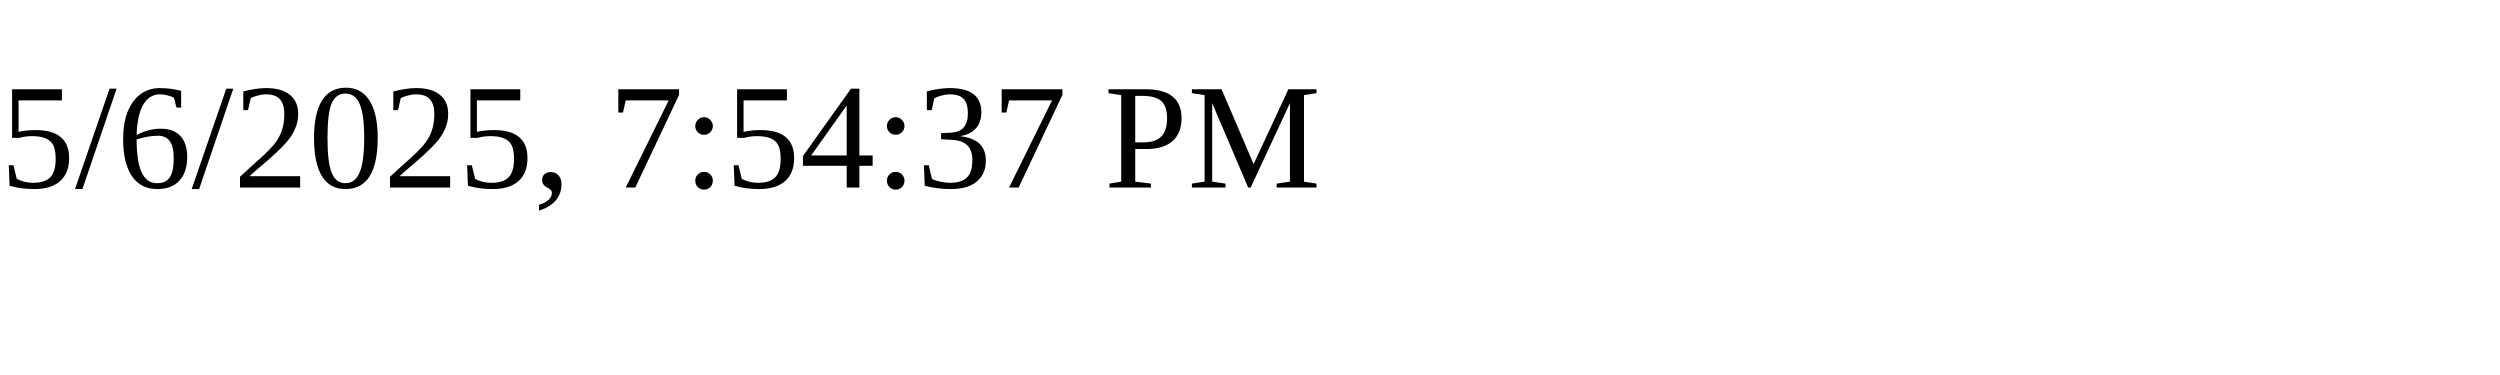
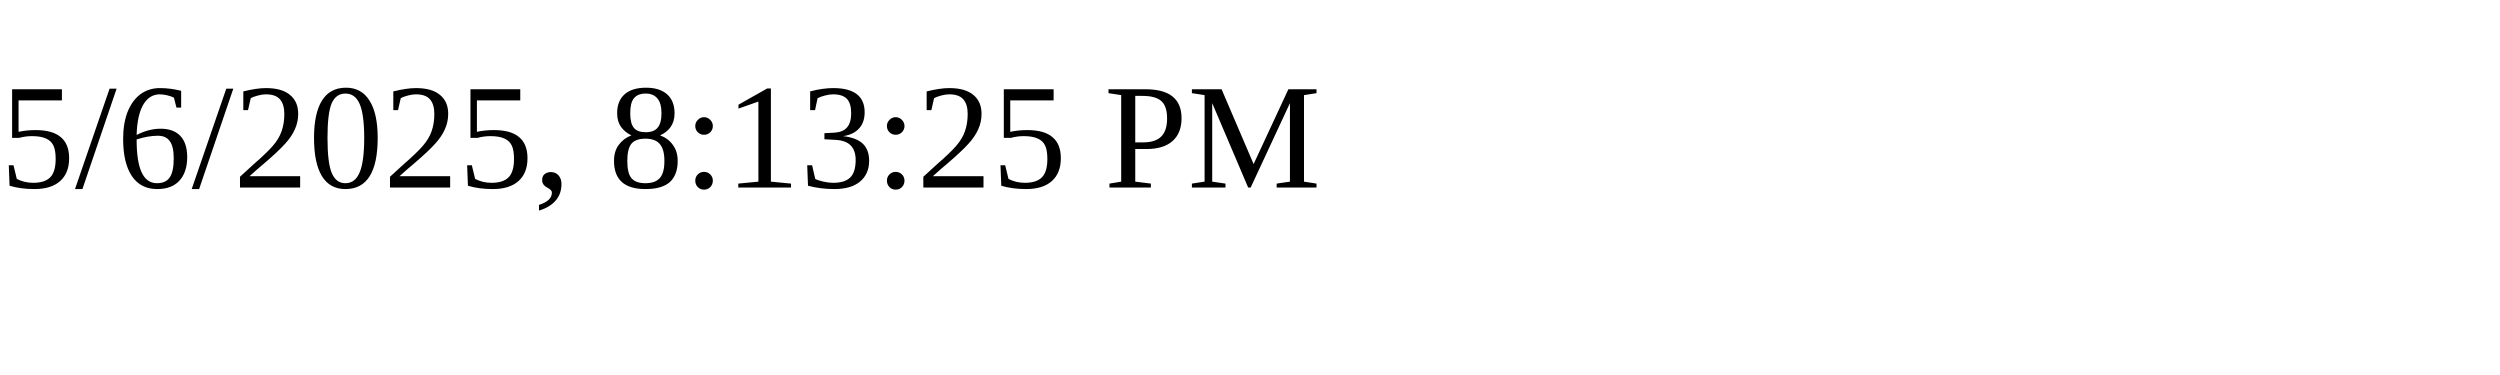
<svg xmlns="http://www.w3.org/2000/svg" height="30" width="200">
-   <text x="0" y="15">5/6/2025, 7:54:37 PM</text>
+   <text x="0" y="15">5/6/2025, 8:13:25 PM</text>
</svg>
